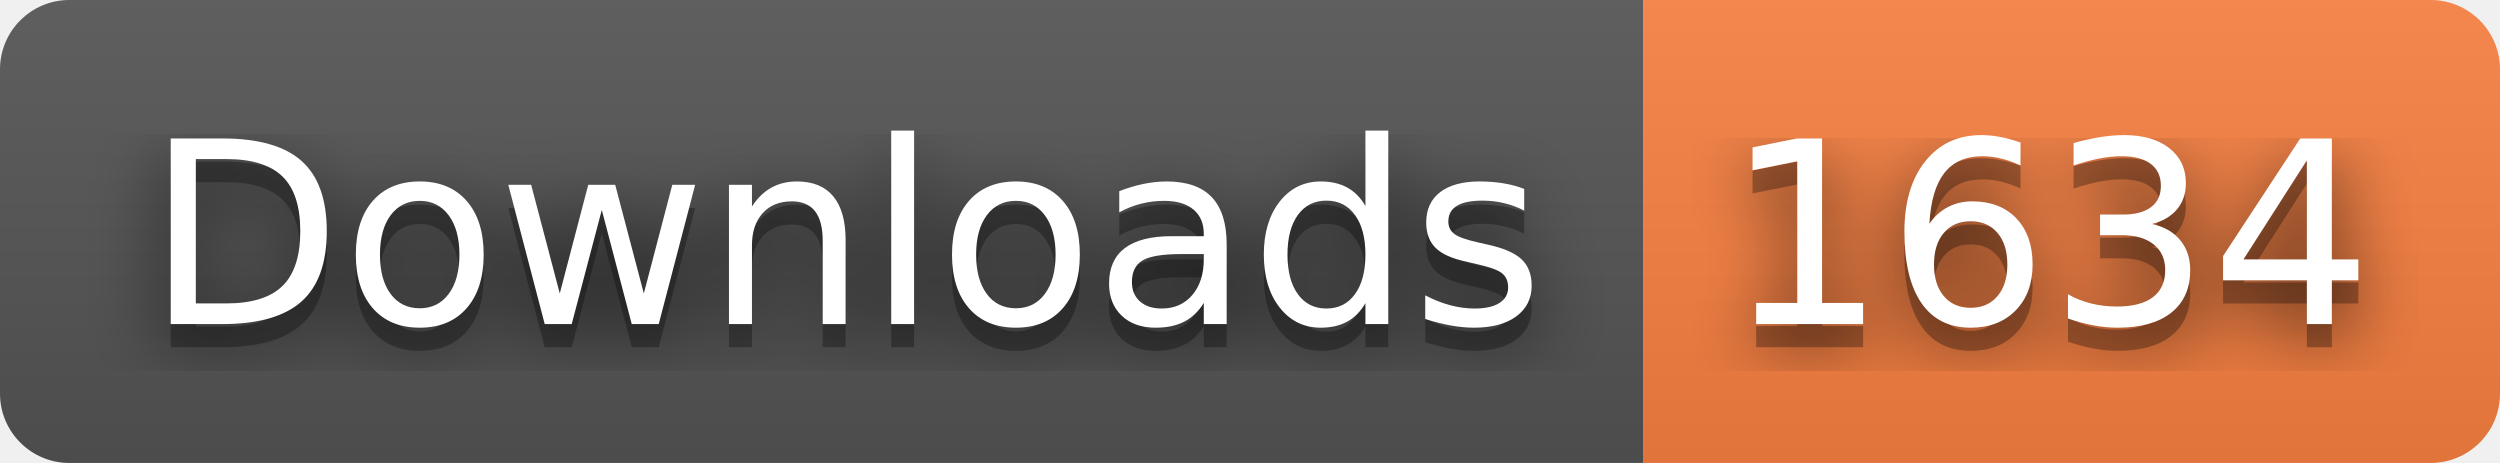
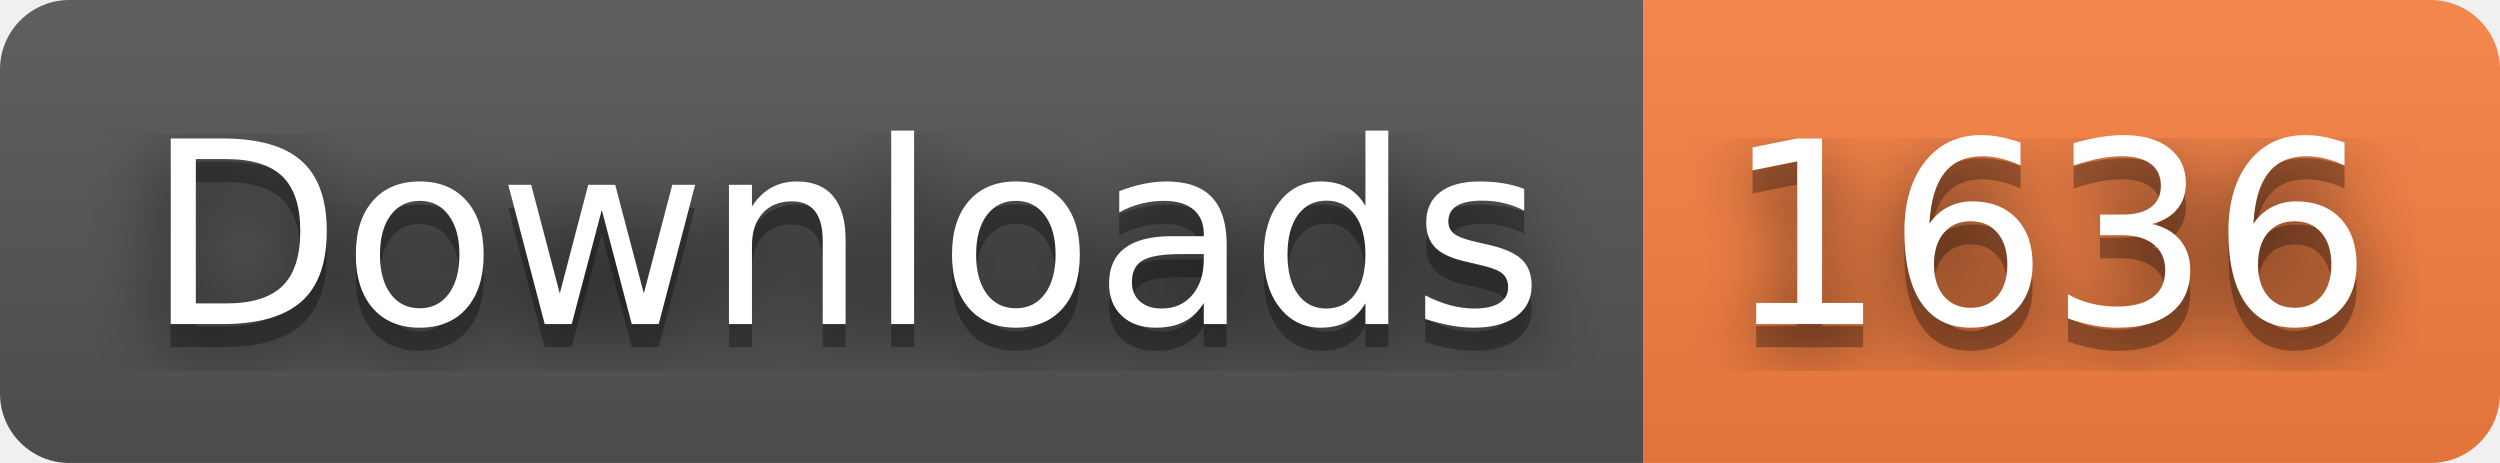
- <svg xmlns="http://www.w3.org/2000/svg" width="108" height="20" role="img" aria-label="Downloads: 1634">
+ <svg xmlns="http://www.w3.org/2000/svg" width="108" height="20" role="img" aria-label="Downloads: 1636">
  <filter id="blur">
    <feGaussianBlur stdDeviation="16" />
  </filter>
  <linearGradient id="s" x2="0" y2="100%">
    <stop offset="0" stop-color="#bbb" stop-opacity=".1" />
    <stop offset="1" stop-opacity=".1" />
  </linearGradient>
  <clipPath id="r">
    <rect width="108" height="20" rx="3" />
  </clipPath>
  <g clip-path="url(#r)">
    <rect width="71" height="20" fill="#555" />
    <rect x="71" width="37" height="20" fill="#fa8142" />
    <rect width="108" height="20" fill="url(#s)" />
  </g>
  <g fill="#fff" text-anchor="middle" font-family="Verdana,Geneva,DejaVu Sans,sans-serif" text-rendering="geometricPrecision" font-size="110">
    <g transform="scale(.1)">
      <g aria-hidden="true" fill="#010101">
        <text x="365" y="150" fill-opacity=".8" filter="url(#blur)" textLength="610">Downloads</text>
        <text x="365" y="150" fill-opacity=".3" textLength="610">Downloads</text>
      </g>
      <text x="365" y="140" textLength="610">Downloads</text>
    </g>
    <g transform="scale(.1)">
      <g aria-hidden="true" fill="#010101">
-         <text x="885" y="150" fill-opacity=".8" filter="url(#blur)" textLength="270">1634</text>
-         <text x="885" y="150" fill-opacity=".3" textLength="270">1634</text>
+         <text x="885" y="150" fill-opacity=".8" filter="url(#blur)" textLength="270">1636</text>
+         <text x="885" y="150" fill-opacity=".3" textLength="270">1636</text>
      </g>
-       <text x="885" y="140" textLength="270">1634</text>
+       <text x="885" y="140" textLength="270">1636</text>
    </g>
  </g>
</svg>
